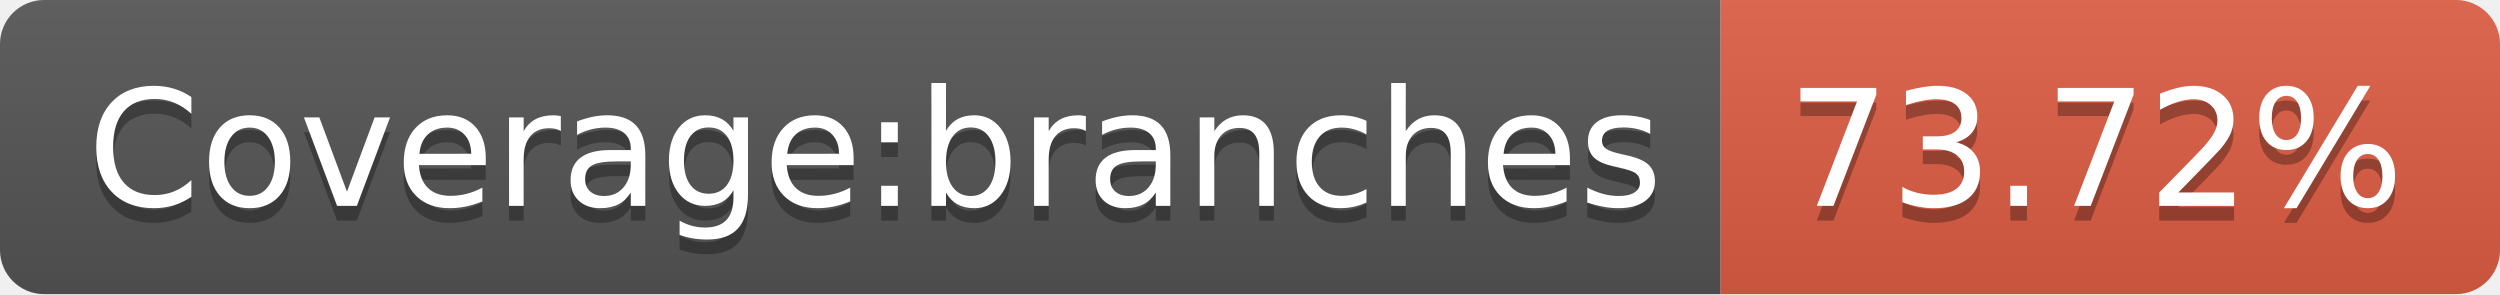
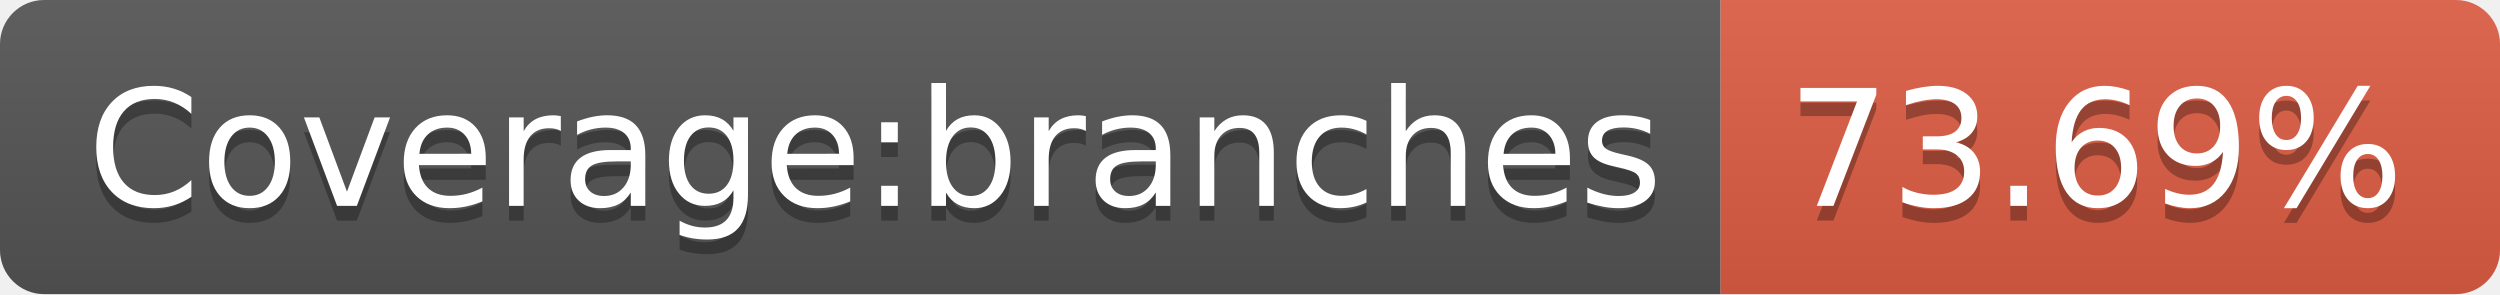
- <svg xmlns="http://www.w3.org/2000/svg" width="170" height="20" role="img" aria-label="Coverage:branches: 73.72%">
+ <svg xmlns="http://www.w3.org/2000/svg" width="170" height="20" role="img" aria-label="Coverage:branches: 73.69%">
  <linearGradient id="s" x2="0" y2="100%">
    <stop offset="0" stop-color="#bbb" stop-opacity=".1" />
    <stop offset="1" stop-opacity=".1" />
  </linearGradient>
  <clipPath id="r">
    <rect width="170" height="20" rx="3" fill="#fff" />
  </clipPath>
  <g clip-path="url(#r)">
    <rect width="117" height="20" fill="#555" />
    <rect x="117" width="53" height="20" fill="#e05d44" />
    <rect width="170" height="20" fill="url(#s)" />
  </g>
  <g fill="#fff" text-anchor="middle" font-family="Verdana,Geneva,DejaVu Sans,sans-serif" text-rendering="geometricPrecision" font-size="110">
    <text aria-hidden="true" x="595" y="150" fill="#010101" fill-opacity=".3" transform="scale(.1)" textLength="1070">Coverage:branches</text>
    <text x="595" y="140" transform="scale(.1)" fill="#fff" textLength="1070">Coverage:branches</text>
-     <text aria-hidden="true" x="1425" y="150" fill="#010101" fill-opacity=".3" transform="scale(.1)" textLength="430">73.72%</text>
-     <text x="1425" y="140" transform="scale(.1)" fill="#fff" textLength="430">73.72%</text>
+     <text aria-hidden="true" x="1425" y="150" fill="#010101" fill-opacity=".3" transform="scale(.1)" textLength="430">73.69%</text>
+     <text x="1425" y="140" transform="scale(.1)" fill="#fff" textLength="430">73.69%</text>
  </g>
</svg>
